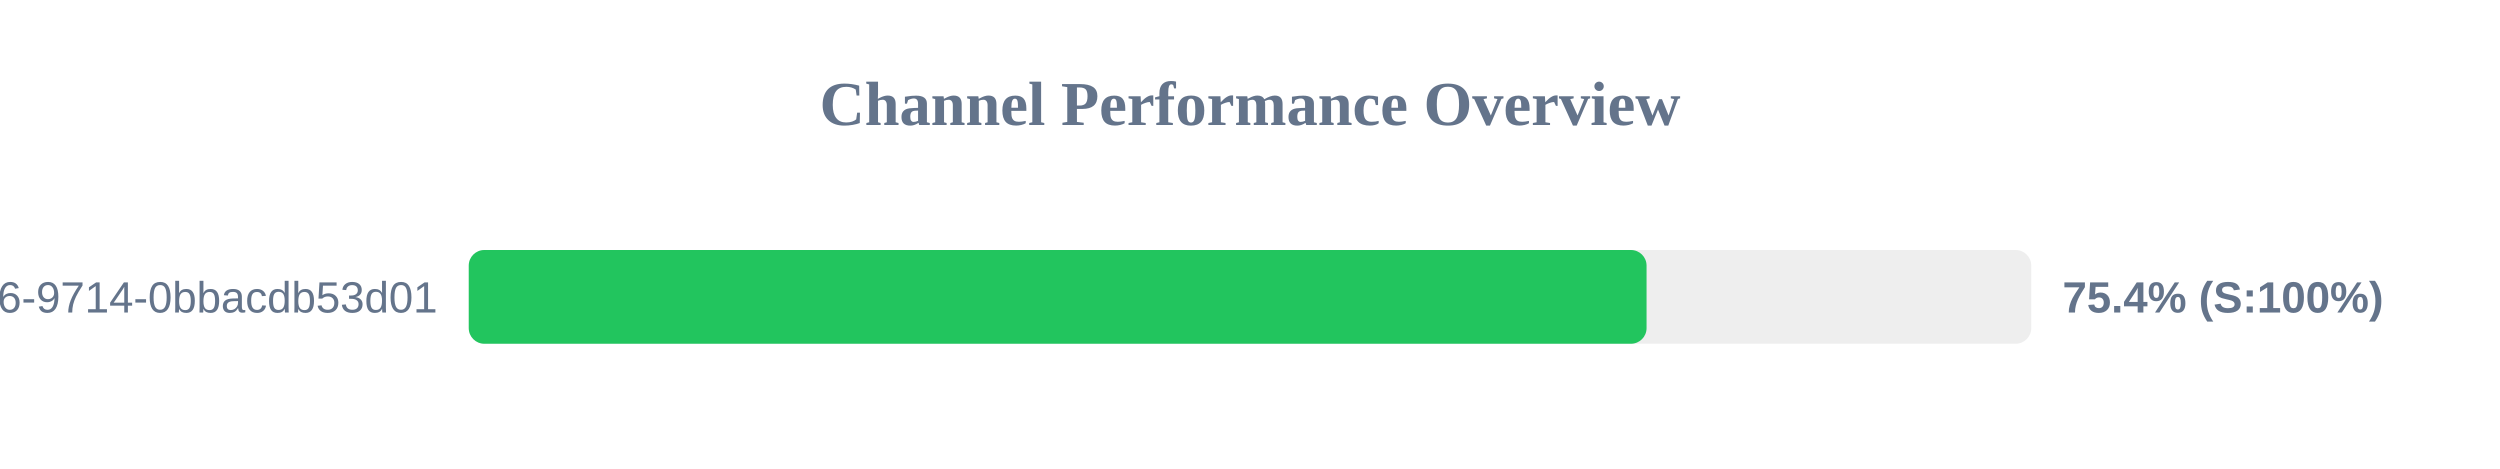
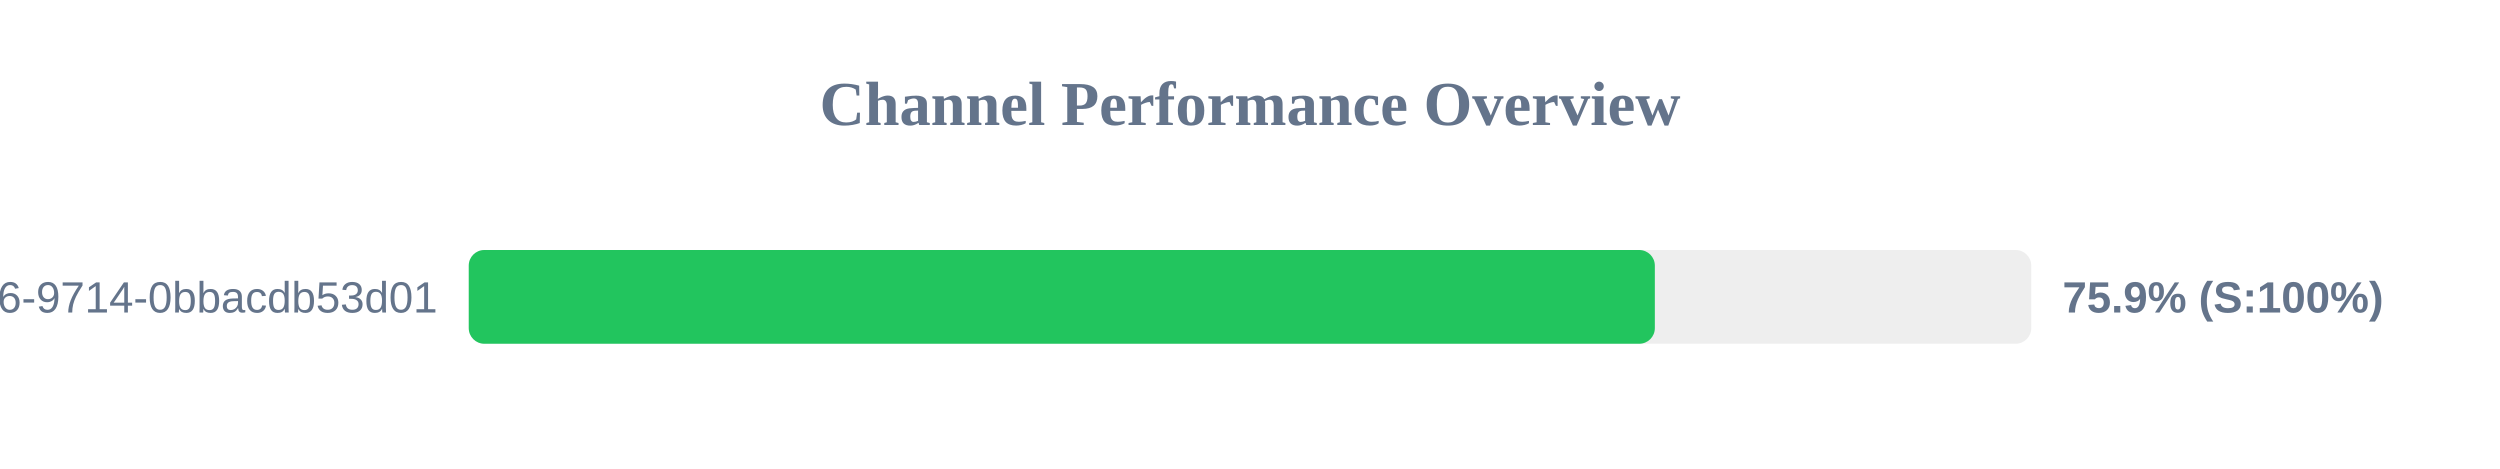
<svg xmlns="http://www.w3.org/2000/svg" width="800" height="150" version="1.1">
  <style>
        .row { font: 14px Arial; fill: #64748b; }
        .score { font: bold 14px Arial; fill: #64748b; }
    </style>
  <text x="400" y="40" text-anchor="middle" font-size="20px" font-weight="bold" fill="#64748b">Channel Performance Overview</text>
  <rect x="150" y="80" width="500" height="30" fill="#eee" rx="5" />
-   <rect x="150" y="80" width="376.9" height="30" fill="#22c55e" rx="5" />
+   <rect x="150" y="80" width="379.55" height="30" fill="#22c55e" rx="5" />
  <text x="140" y="100" text-anchor="end" class="row">?uuid=23125f6e-ec56-4c26-9714-0bbacdb53d01</text>
-   <text x="660" y="100" text-anchor="start" class="score">75.4% (S:100%)</text>
+   <text x="660" y="100" text-anchor="start" class="score">75.9% (S:100%)</text>
</svg>
